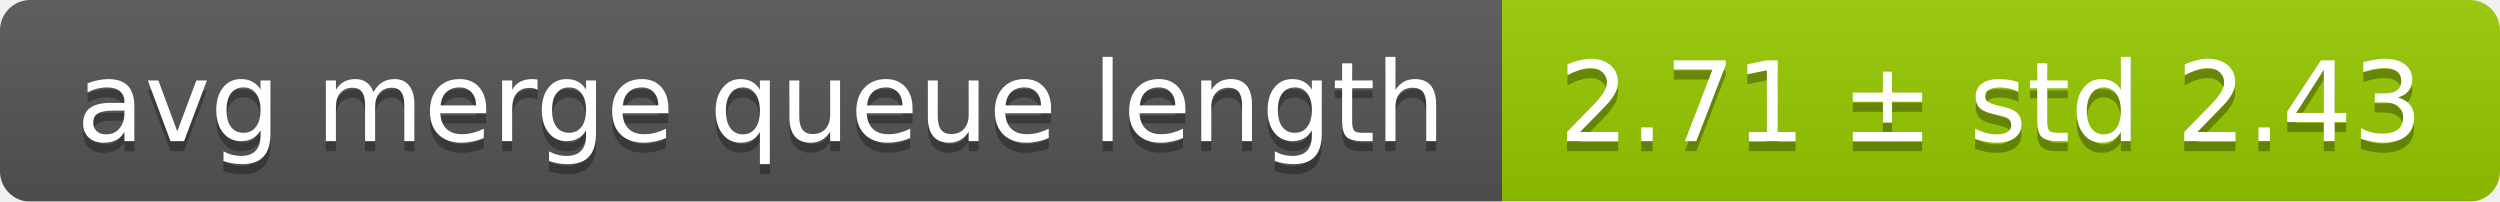
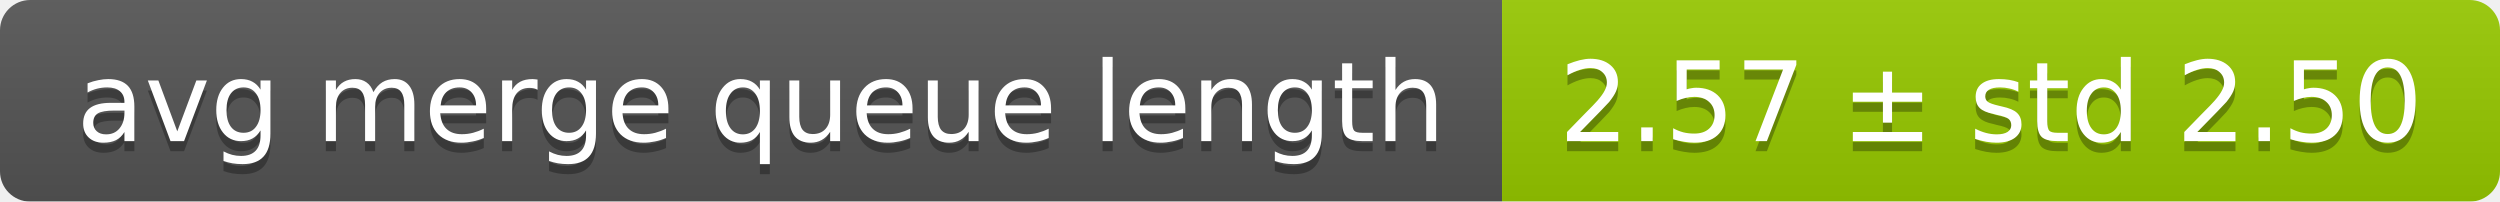
<svg xmlns="http://www.w3.org/2000/svg" width="248" height="20">
  <linearGradient id="smooth" x2="0" y2="100%">
    <stop offset="0" stop-color="#bbb" stop-opacity=".1" />
    <stop offset="1" stop-opacity=".1" />
  </linearGradient>
  <mask id="round">
    <rect width="248" height="20" rx="3" fill="#fff" />
  </mask>
  <g mask="url(#round)">
    <rect width="149" height="20" fill="#555" />
    <rect x="149" width="99" height="20" fill="#97ca00" />
    <rect width="248" height="20" fill="url(#smooth)" />
  </g>
  <g fill="#fff" text-anchor="middle" font-family="DejaVu Sans,Verdana,Geneva,sans-serif" font-size="11">
    <text x="75.5" y="15" fill="#010101" fill-opacity=".3">avg merge queue length</text>
    <text x="75.5" y="14">avg merge queue length</text>
-     <text x="197.5" y="15" fill="#010101" fill-opacity=".3">2.71 ± std 2.43</text>
-     <text x="197.5" y="14">2.71 ± std 2.43</text>
+     <text x="197.5" y="15" fill="#010101" fill-opacity=".3">2.57 ± std 2.50</text>
+     <text x="197.5" y="14">2.57 ± std 2.50</text>
  </g>
</svg>
